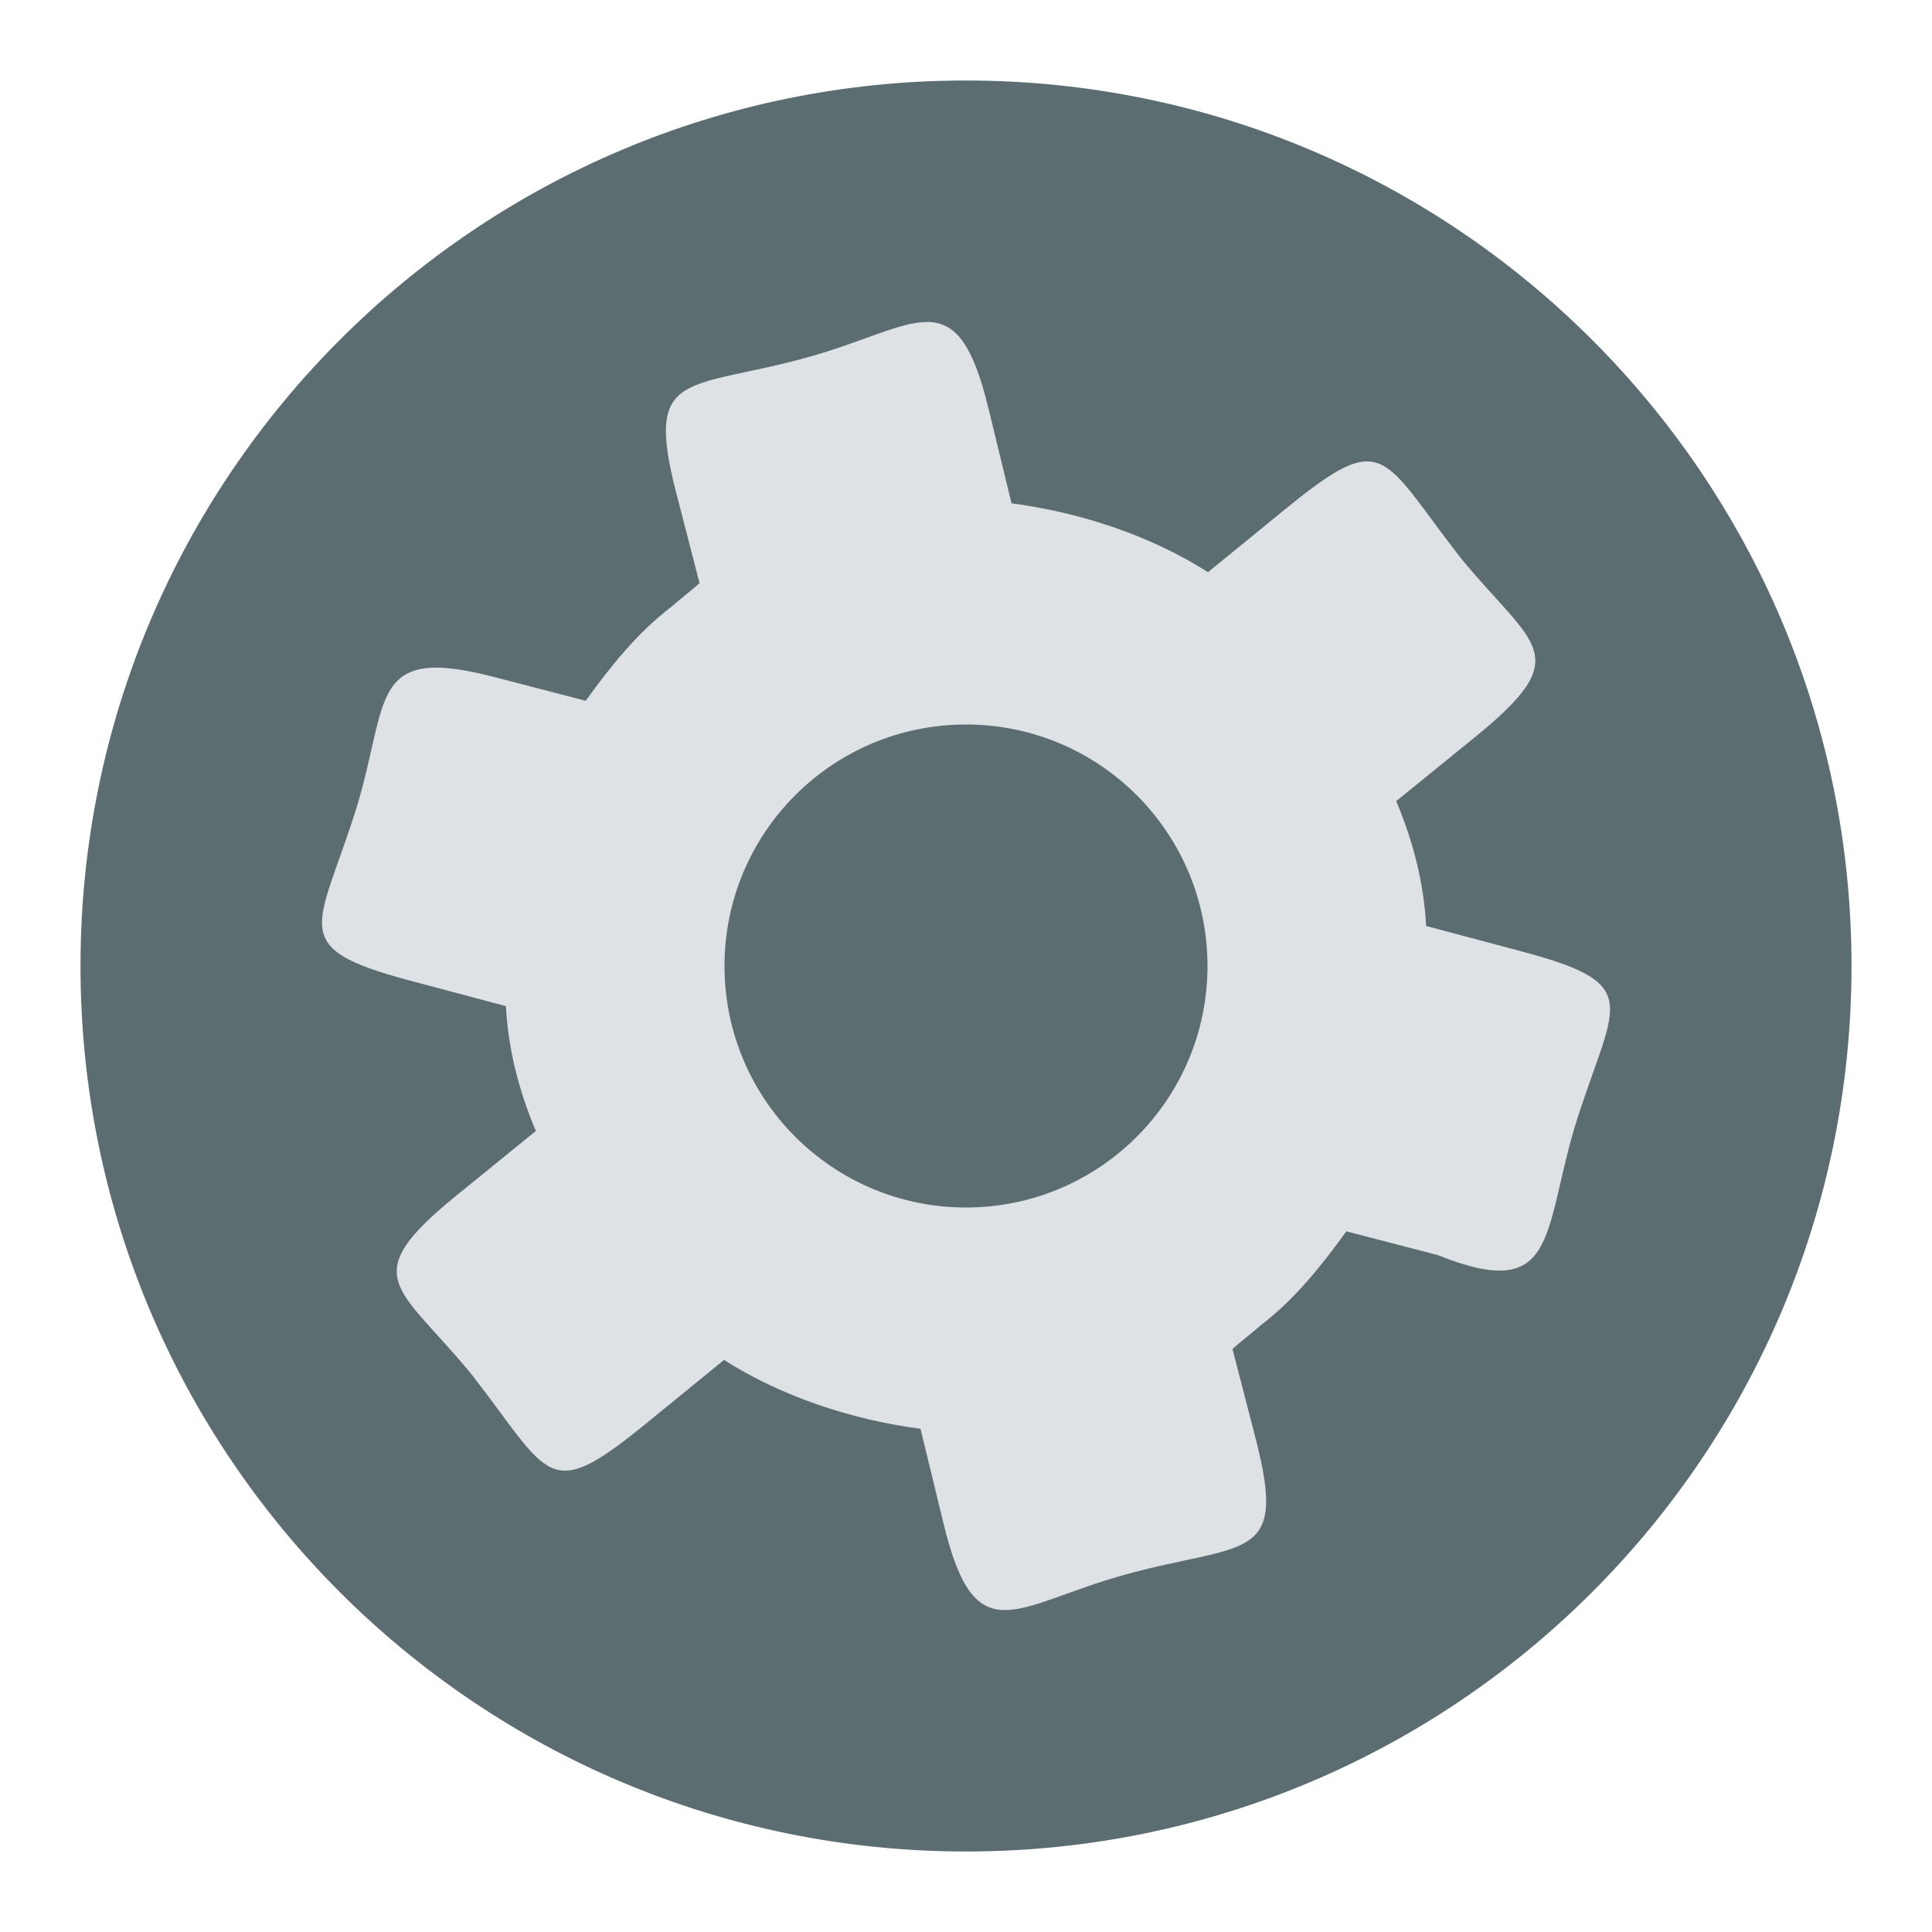
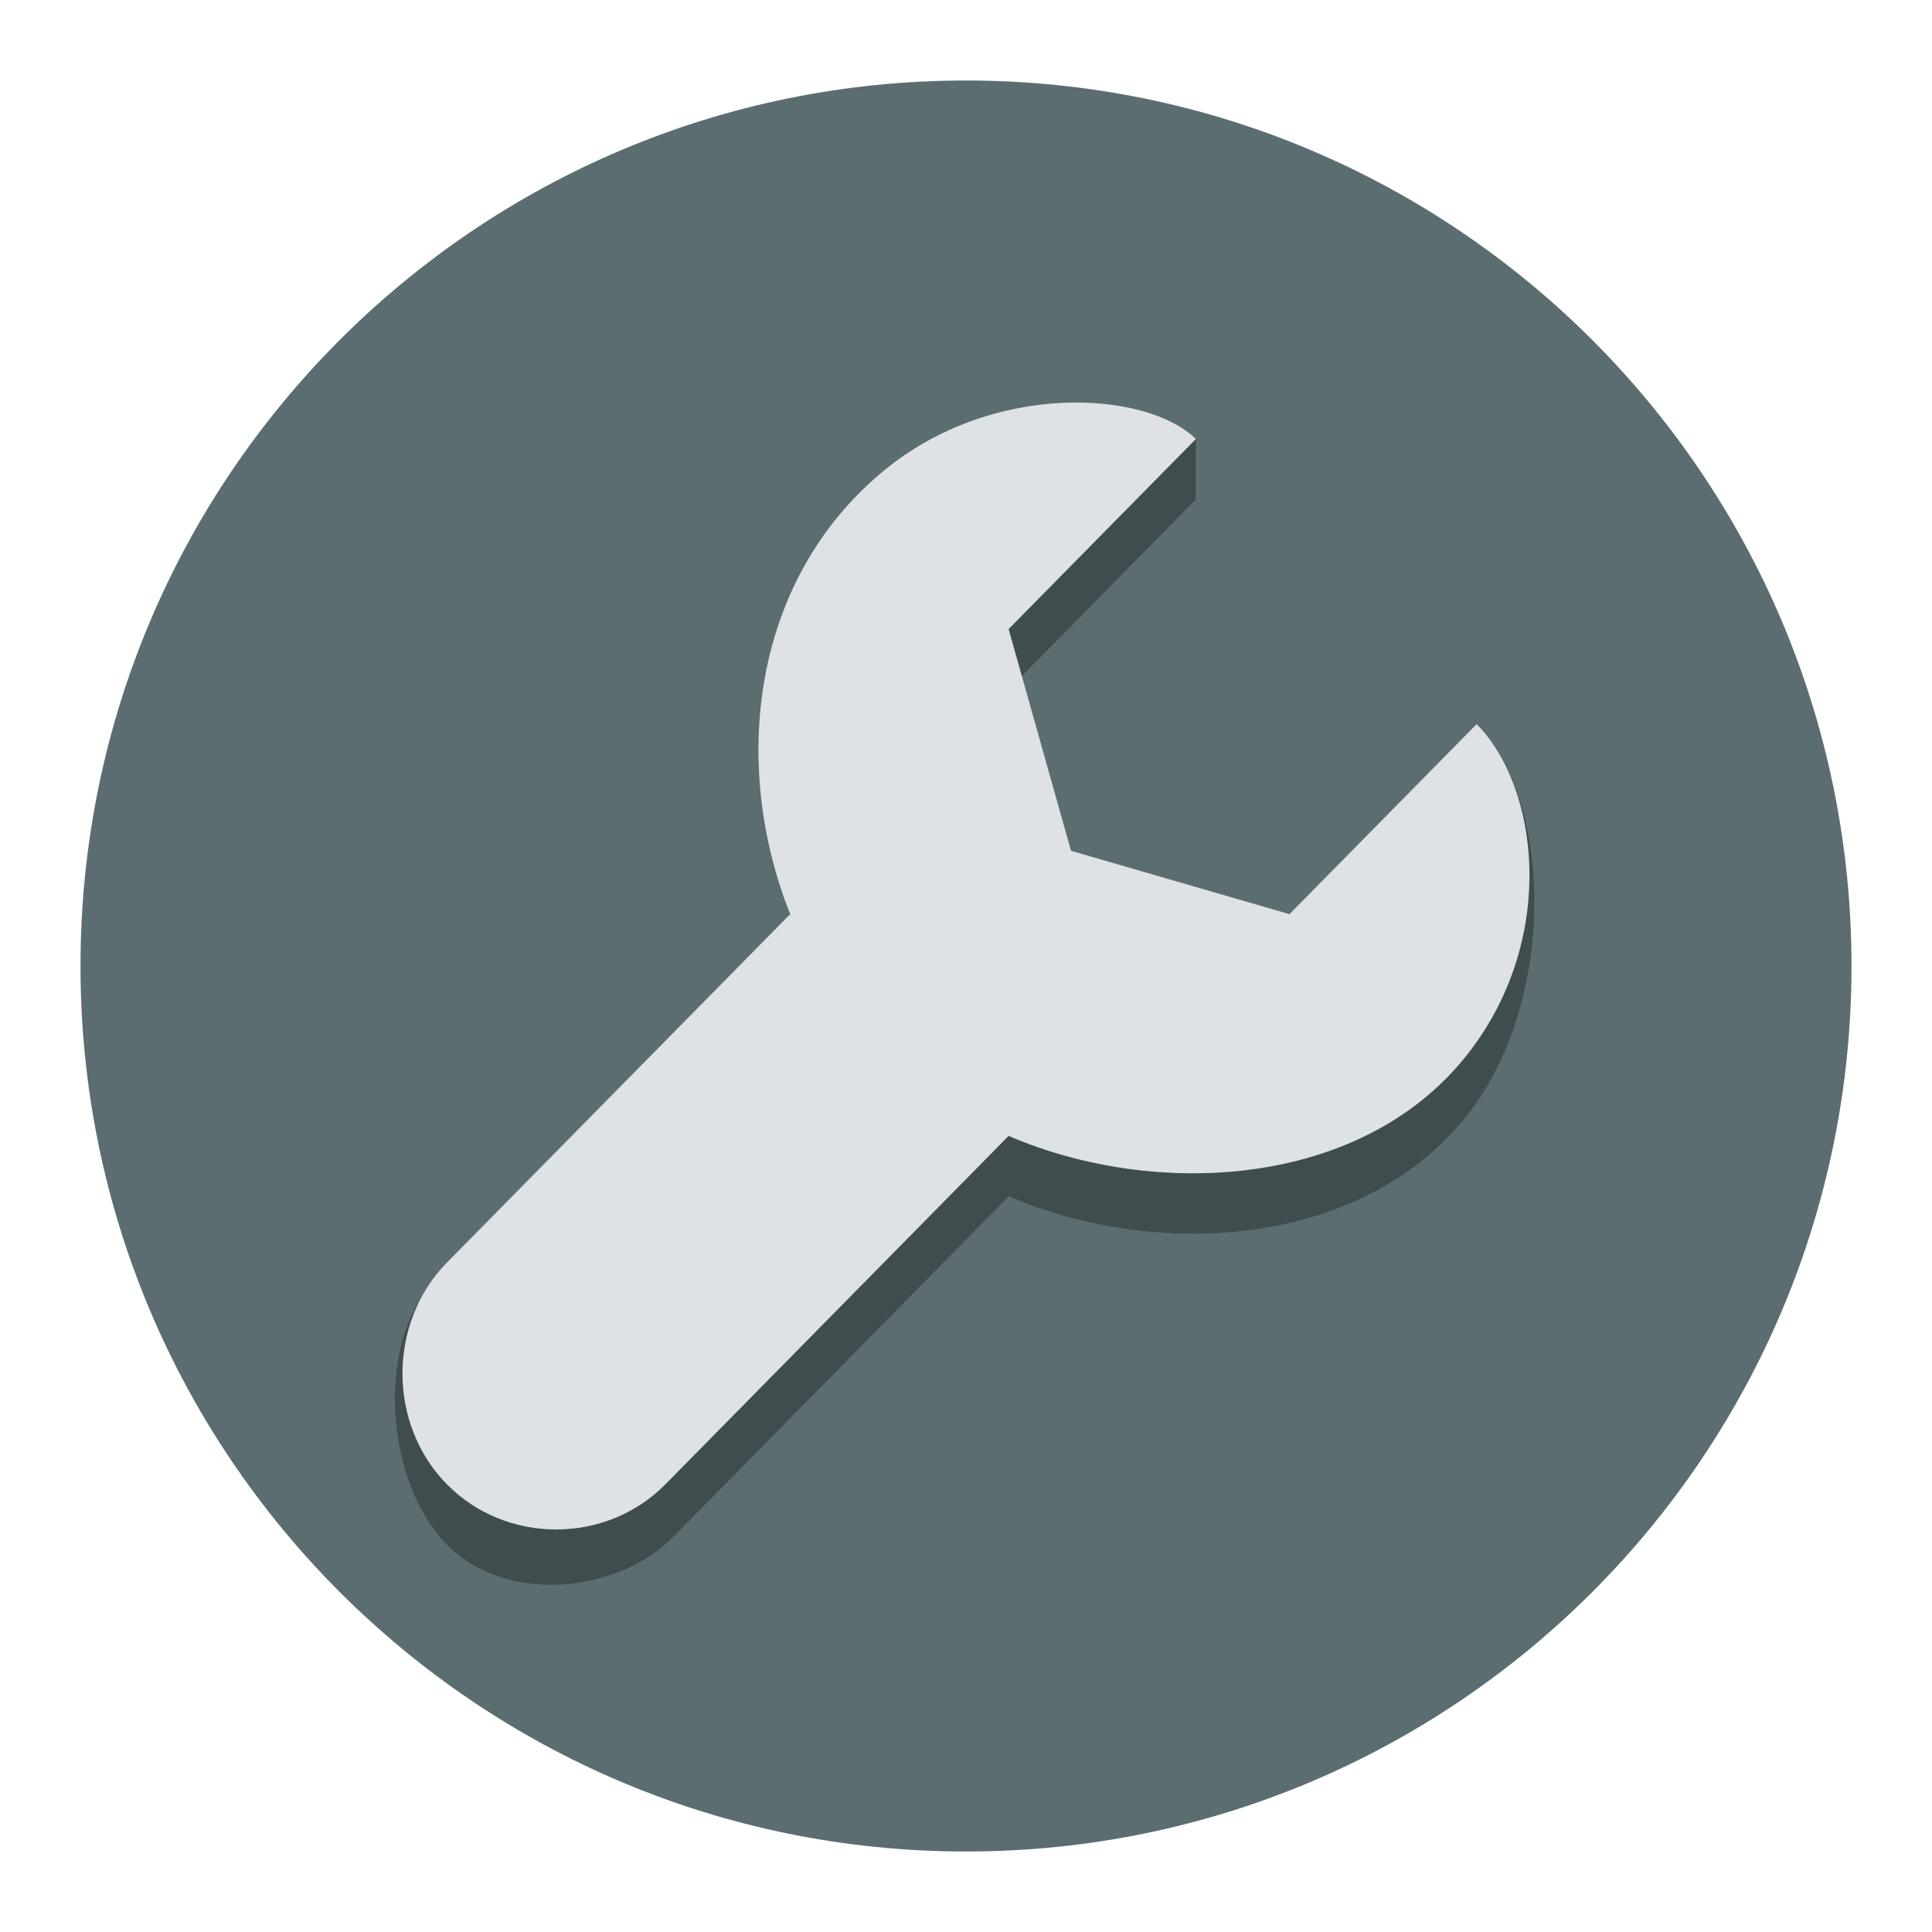
<svg xmlns="http://www.w3.org/2000/svg" width="48" version="1.1" height="48">
  <circle cx="24" cy="24" style="paint-order:normal;fill:#5b6d71;fill-rule:evenodd" id="path818" r="22" />
-   <path style="fill:#dee2e4;color:#4d4d4d" id="path855" d="m 23.045,8 c -0.677,-0.008 -1.594,0.488 -2.949,0.869 -3.024,0.839 -4.09,0.278 -3.301,3.354 l .586,2.266 c -0.206,0.183 -0.493,0.403 -0.699,0.586 -0.858,0.651 -1.535,1.512 -2.131,2.336 l -2.277,-.592 c -3.08,-0.798 -2.609,0.519 -3.387,3.154 -0.953,3.099 -1.83,3.556 1.289,4.387 l 2.393,.637 c 0.054,1.021 0.302,2.057 0.744,3.102 l -1.967,1.598 c -2.527,2.056 -1.45,2.233 0.369,4.447 1.969,2.533 1.87,3.23 4.309,1.246 l 1.965,-1.603 c 1.424,0.91 3.181,1.488 4.881,1.711 l .574,2.363 c 0.791,3.249 1.75,2.035 4.461,1.273 3.024,-0.839 4.09,-0.278 3.301,-3.354 l -.586,-2.266 c 0.206,-0.183 0.493,-0.403 0.699,-0.586 0.858,-0.651 1.535,-1.512 2.131,-2.336 l 2.277,.592 c 2.953,1.186 2.609,-0.519 3.387,-3.154 0.953,-3.099 1.83,-3.556 -1.289,-4.387 l -2.393,-.637 c -0.054,-1.021 -0.302,-2.057 -0.744,-3.102 l 1.967,-1.598 c 2.527,-2.056 1.45,-2.235 -0.369,-4.449 -1.969,-2.533 -1.87,-3.228 -4.309,-1.244 l -1.965,1.603 c -1.424,-0.91 -3.181,-1.488 -4.881,-1.711 l -.574,-2.363 c -0.395,-1.625 -0.835,-2.135 -1.512,-2.143 z  m .955,10 a 6,6 0 0,1 6,6 6,6 0 0,1 -6,6 6,6 0 0,1 -6,-6 6,6 0 0,1 6,-6 z " />
+   <g style="stroke-width:1.016" id="g5">
+     <path style="opacity:.3" id="path816" d="m 32.037,24.212 -5.427,-1.574 -1.55,-5.509 4.652,-4.722 v -1.5 c 0,0 -11.551,9.606 -10.078,13.306 l -9.022,7.821 c -1.266,1.639 -0.979,4.85 0.494,6.345 1.473,1.495 4.245,1.204 5.625,-0.198 l 8.33,-8.46 c 3.644,1.574 8.848,1.323 11.463,-2.109 2.181,-2.862 2.02,-7.796 0.165,-9.622 0.186,2.722 -2.879,4.423 -4.652,6.222 z " />
+     <path style="fill:#dee2e4" id="path9" d="m 36.688,17.99 -4.652,4.722 -5.427,-1.574 -1.55,-5.509 4.652,-4.722 c -1.225,-1.204 -5.035,-1.454 -7.753,0.787 -3.308,2.728 -3.799,7.319 -2.326,11.018 l -8.528,8.657 c -1.473,1.495 -1.473,4.014 0,5.509 1.473,1.495 3.954,1.495 5.427,0 l 8.528,-8.657 c 3.644,1.574 8.848,1.323 11.463,-2.109 2.181,-2.862 1.697,-6.584 0.165,-8.122 z " />
+   </g>
</svg>
